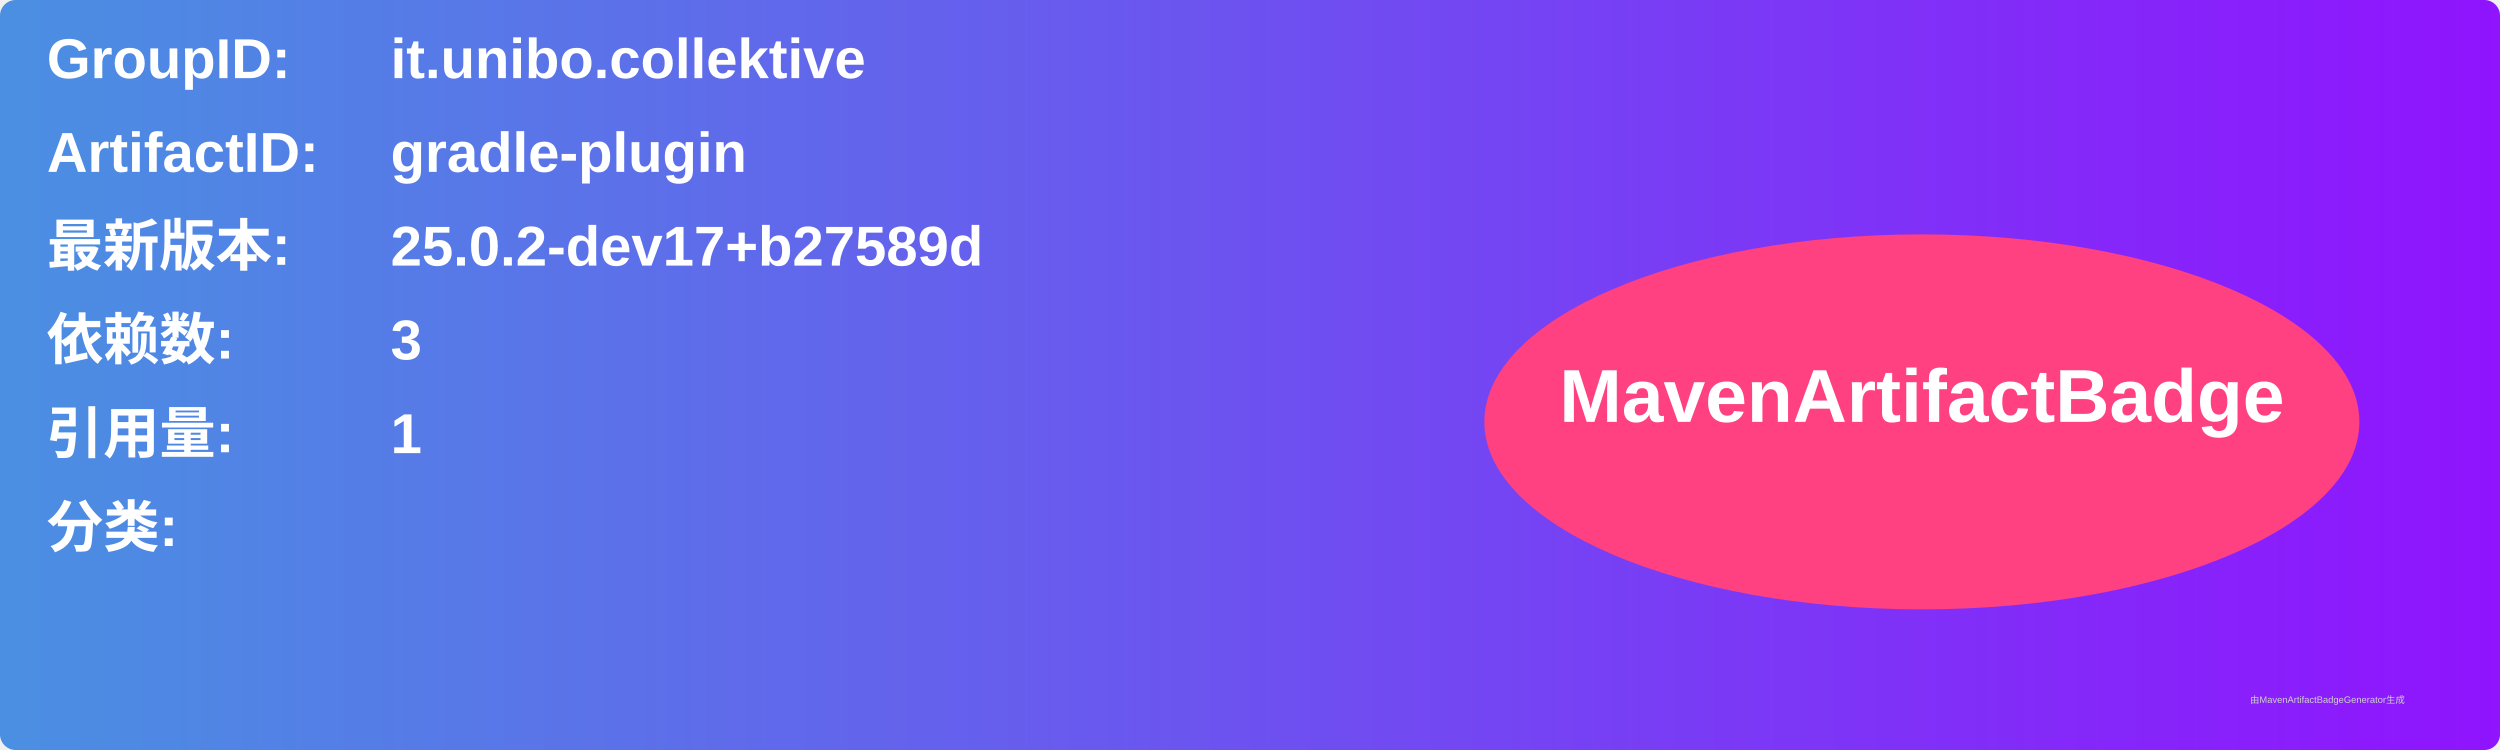
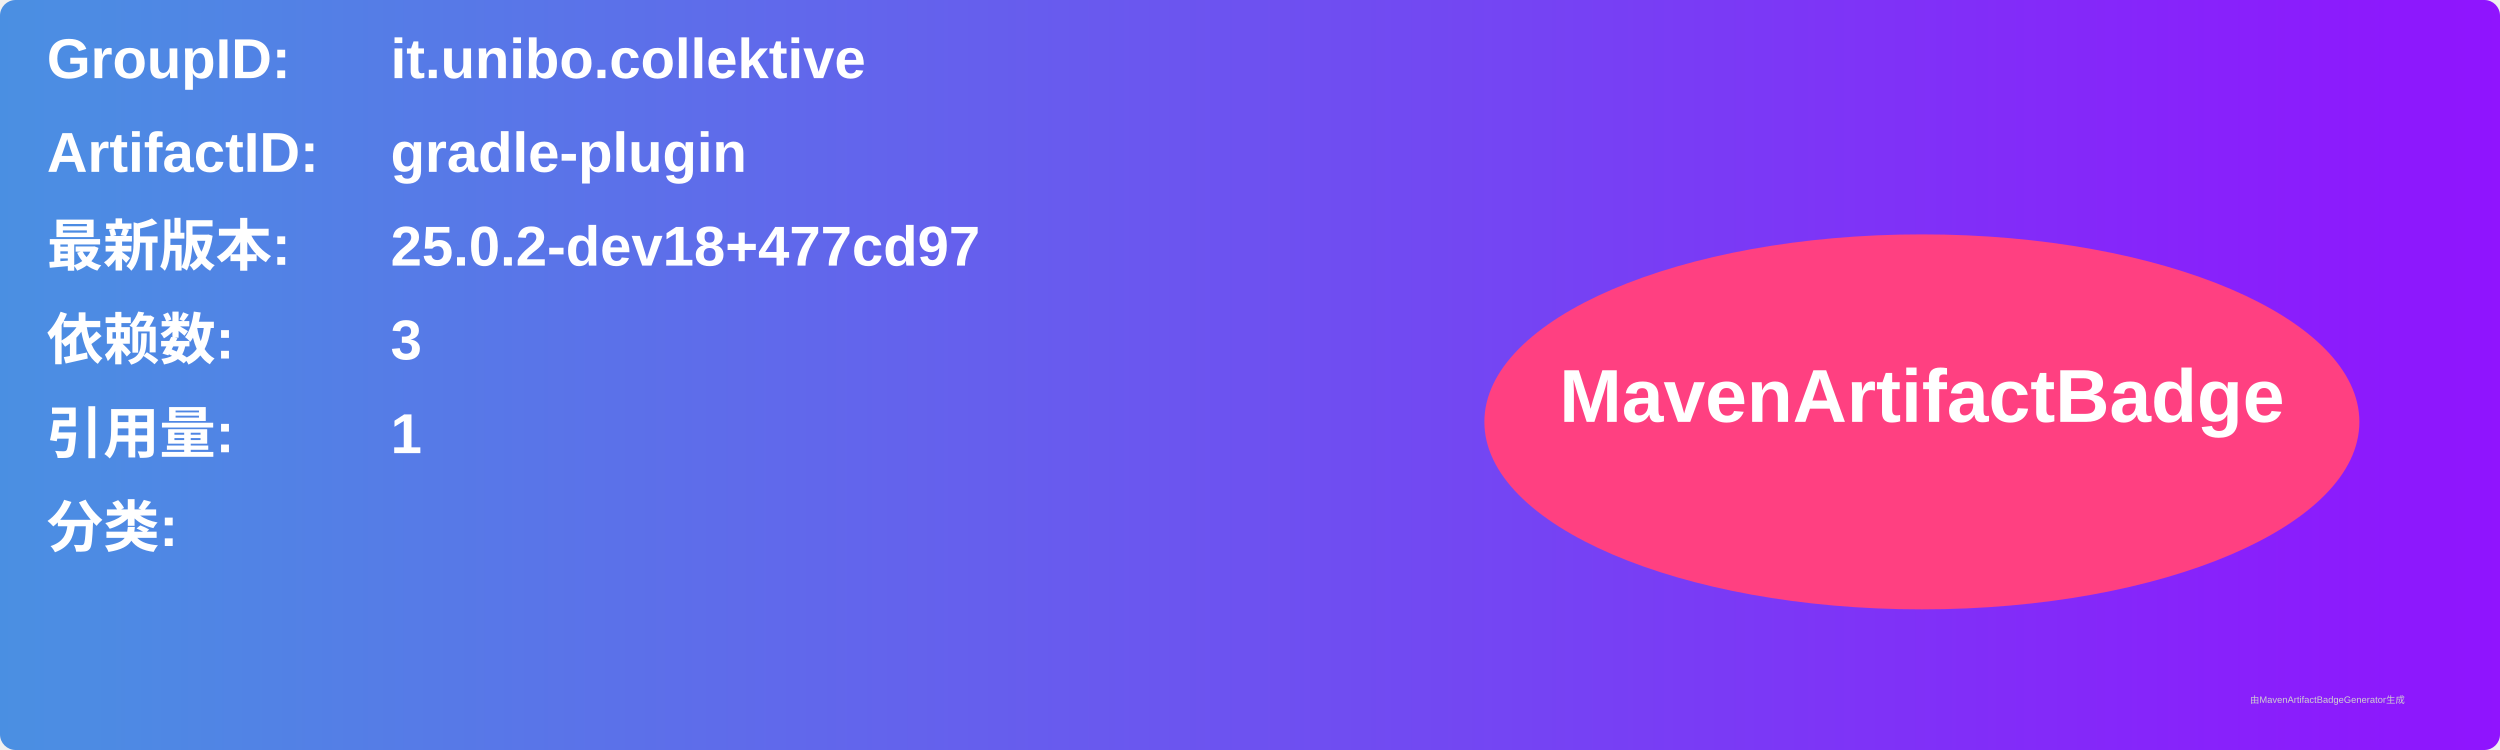
<svg xmlns="http://www.w3.org/2000/svg" width="800" height="240" viewBox="0 0 800 240">
  <linearGradient id="grad" x1="0%" y1="0%" x2="100%" y2="0%">
    <stop offset="0%" stop-color="#4a90e2" />
    <stop offset="100%" stop-color="#9013fe" />
  </linearGradient>
  <rect width="100%" height="100%" rx="5" ry="5" fill="url(#grad)" />
  <g transform="translate(15, 15)">
    <text x="0" y="10" font-family="Arial" font-size="18" fill="white" font-weight="bold" width="260">GroupID:</text>
    <text x="110" y="10" font-family="Arial" font-size="18" fill="white" font-weight="bold" width="460">it.unibo.collektive</text>
    <text x="0" y="40" font-family="Arial" font-size="18" fill="white" font-weight="bold" width="260">ArtifactID:</text>
    <text x="110" y="40" font-family="Arial" font-size="18" fill="white" font-weight="bold" width="460">gradle-plugin</text>
    <text x="0" y="70" font-family="Arial" font-size="18" fill="white" font-weight="bold">最新版本:</text>
    <text x="110" y="70" font-family="Arial" font-size="18" fill="white" font-weight="bold">
-       <tspan font-weight="bold">25.0.2-dev17+b27589d</tspan>
+       <tspan font-weight="bold">25.0.2-dev18+477cd97</tspan>
    </text>
    <text x="0" y="100" font-family="Arial" font-size="18" fill="white" font-weight="bold">依赖数: </text>
    <text x="110" y="100" font-family="Arial" font-size="18" fill="white">
      <tspan font-weight="bold">3</tspan>
    </text>
    <text x="0" y="130" font-family="Arial" font-size="18" fill="white" font-weight="bold">引用量: </text>
    <text x="110" y="130" font-family="Arial" font-size="18" fill="white">
      <tspan font-weight="bold">1</tspan>
    </text>
    <text x="0" y="160" font-family="Arial" font-size="18" fill="white" font-weight="bold">分类:</text>
    <text x="10" y="190" font-family="Arial" font-size="10" fill="white">
      <tspan font-weight="bold" />
    </text>
    <ellipse cx="600" cy="120" rx="140" ry="60" fill="#ff4081" />
    <text x="600" y="120" text-anchor="middle" font-family="Arial" font-size="24" fill="white" font-weight="bold">MavenArtifactBadge</text>
  </g>
  <text x="720" y="225" font-family="Arial" font-size="3" fill="#d0d0d0">由MavenArtifactBadgeGenerator生成</text>
</svg>
